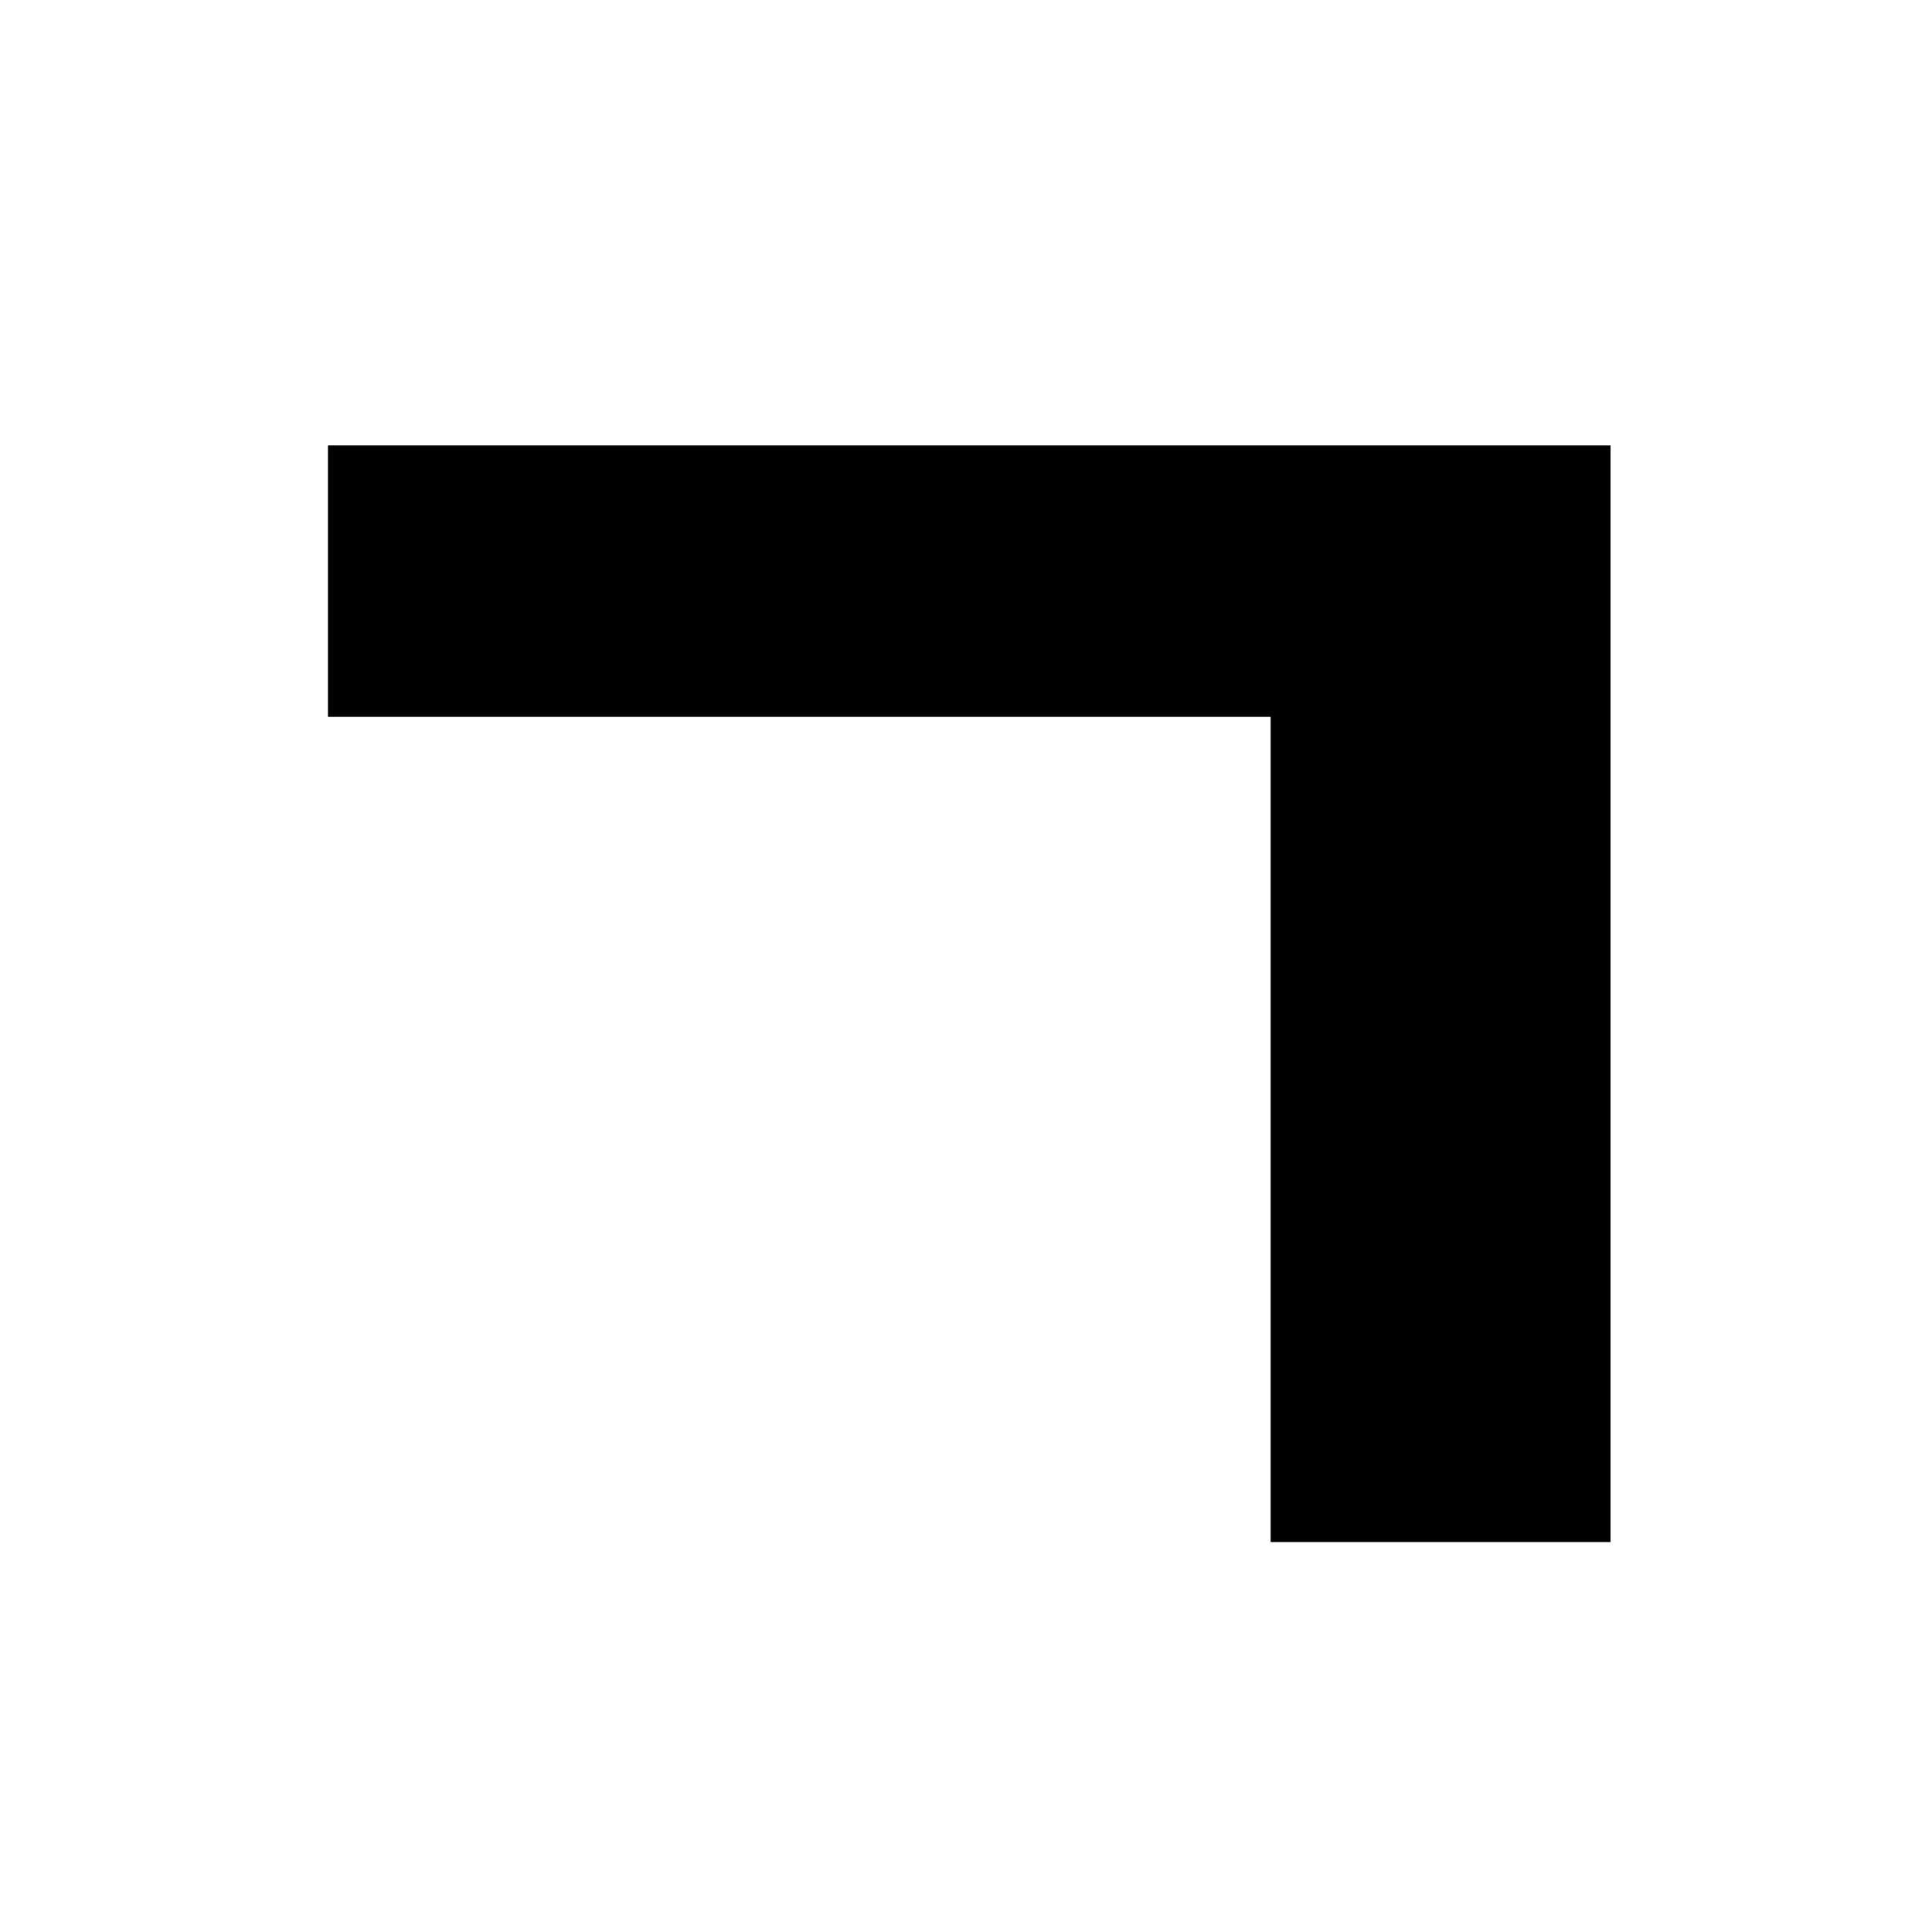
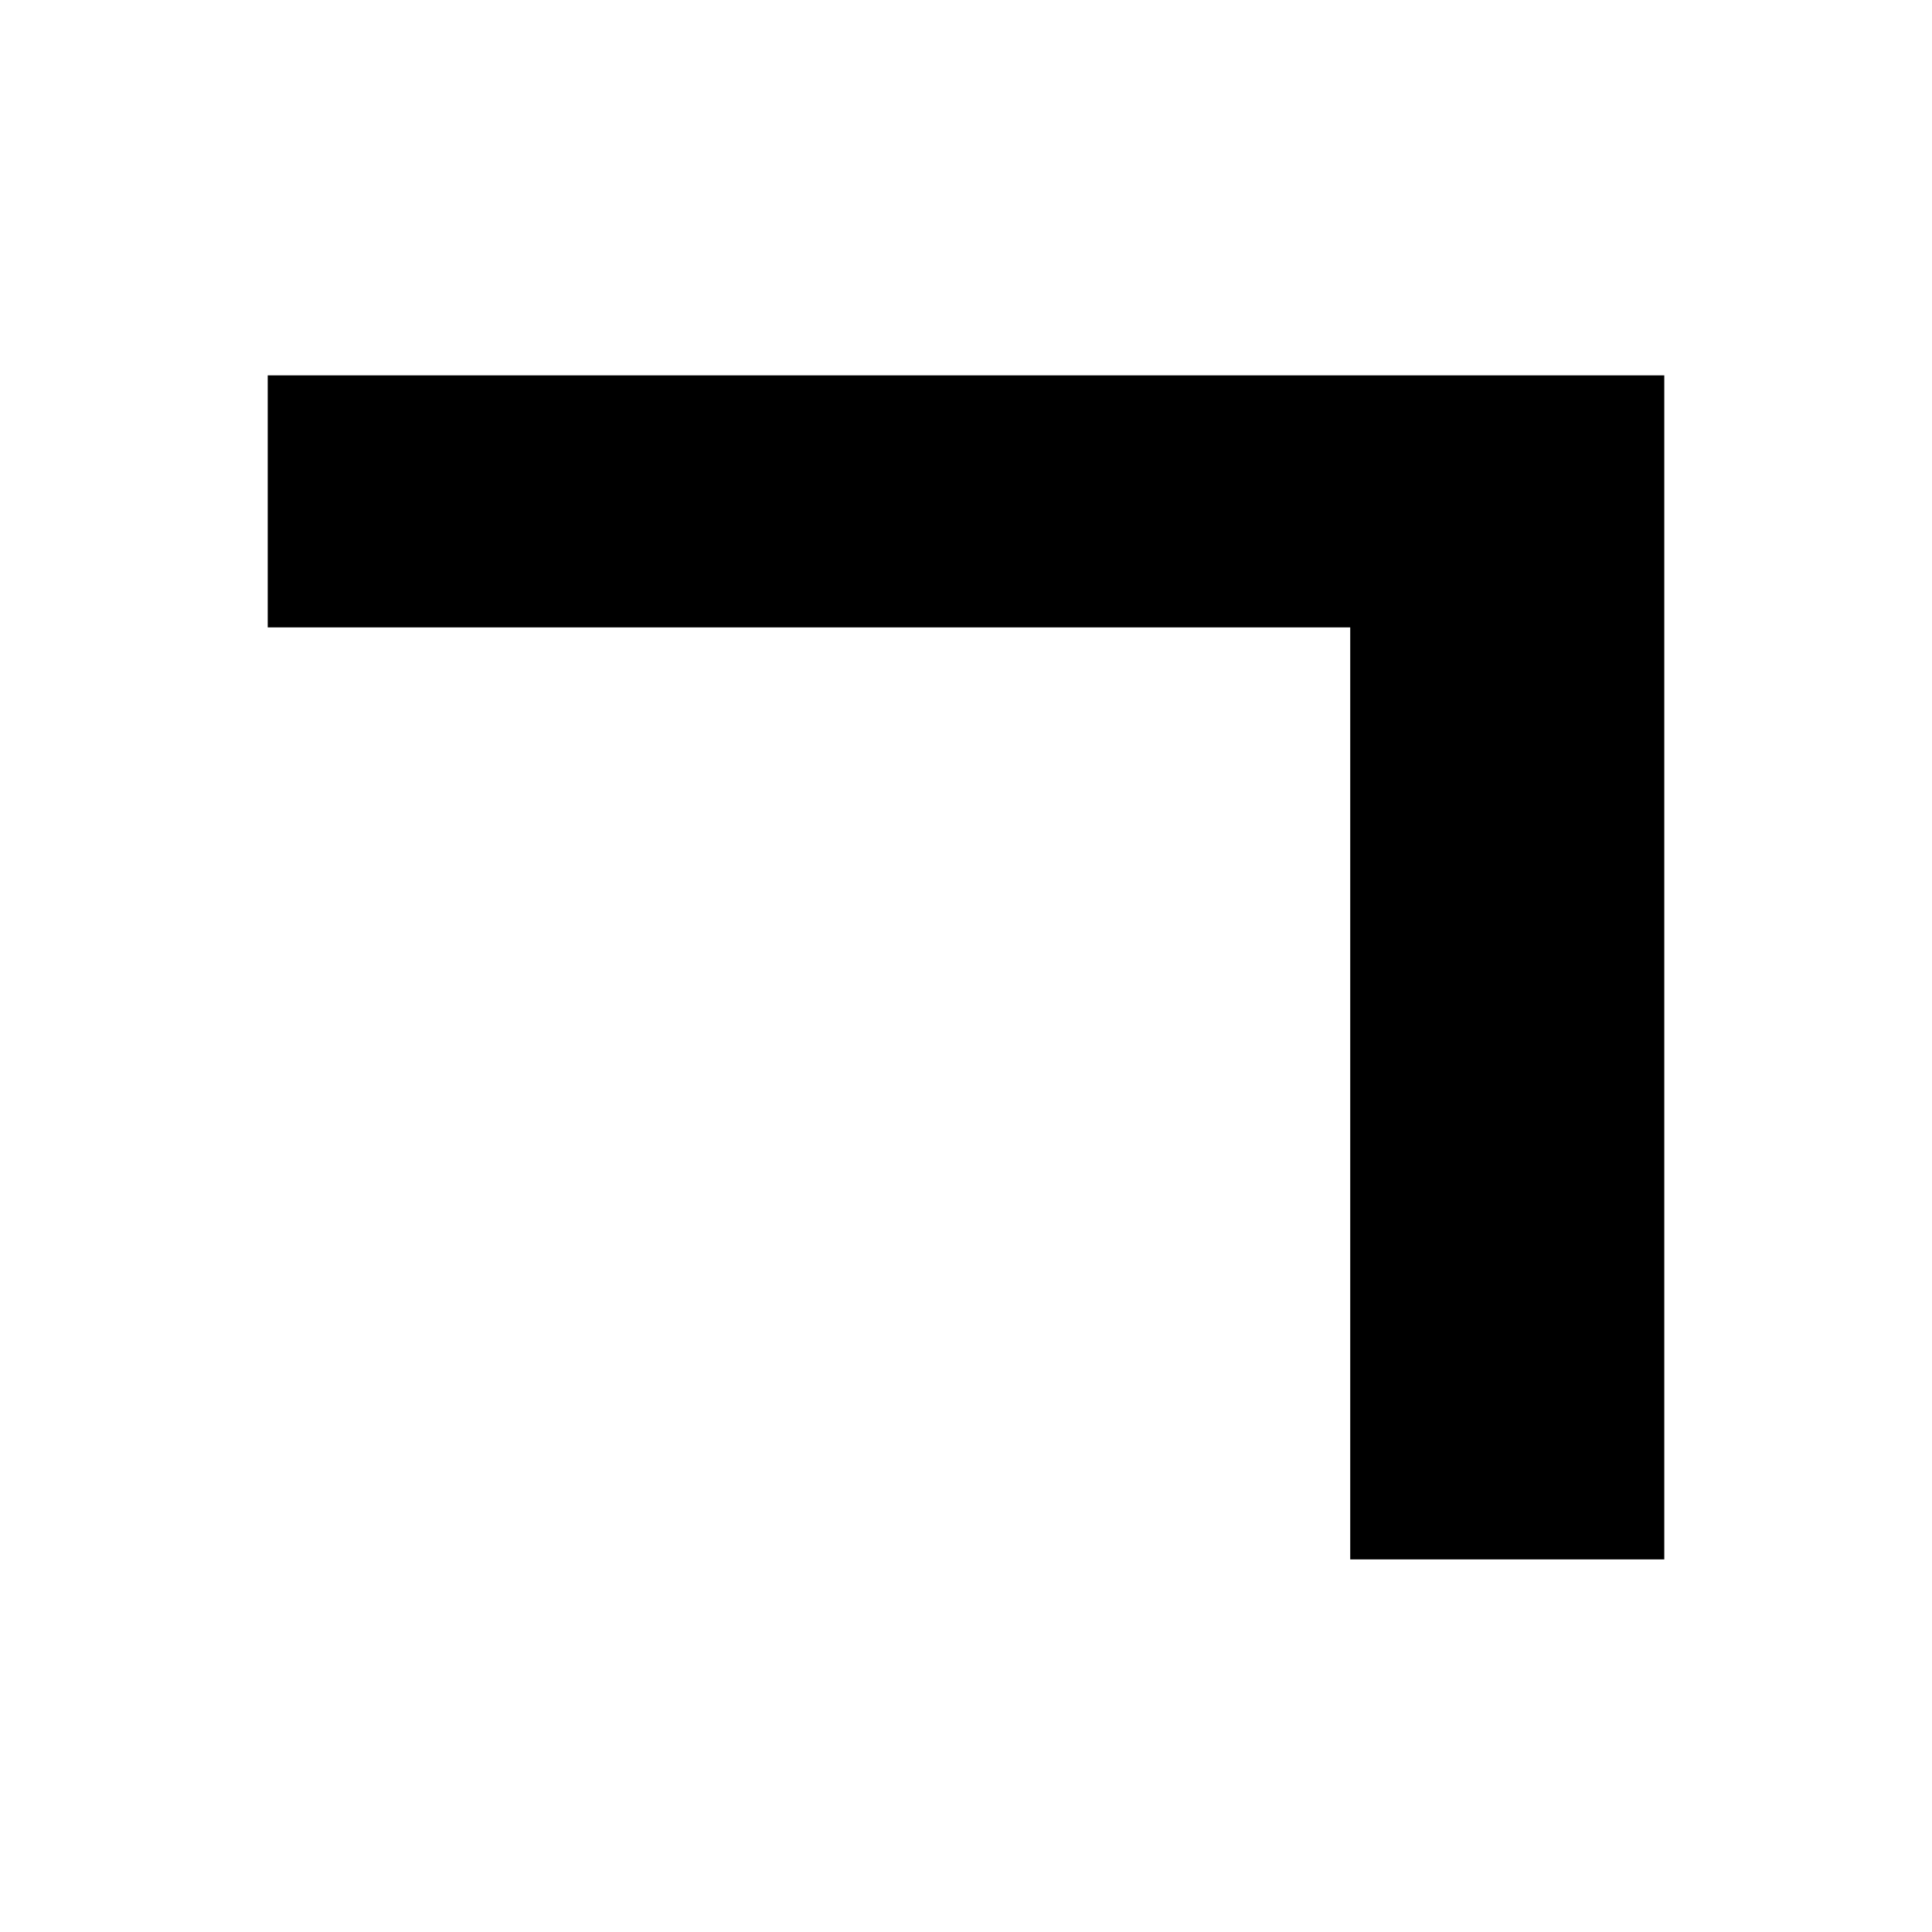
- <svg xmlns="http://www.w3.org/2000/svg" id="_레이어_1" data-name="레이어 1" viewBox="0 0 700 700">
-   <path d="m583.53,161.38v397.33h-123.15v-298.97H118.82v-98.36h464.71Z" />
+ <svg xmlns="http://www.w3.org/2000/svg" width="700" height="700" viewBox="0 0 700 700" fill="none">
+   <path d="M97 136H603V565H489.215V227.313H97V136Z" fill="black" />
</svg>
